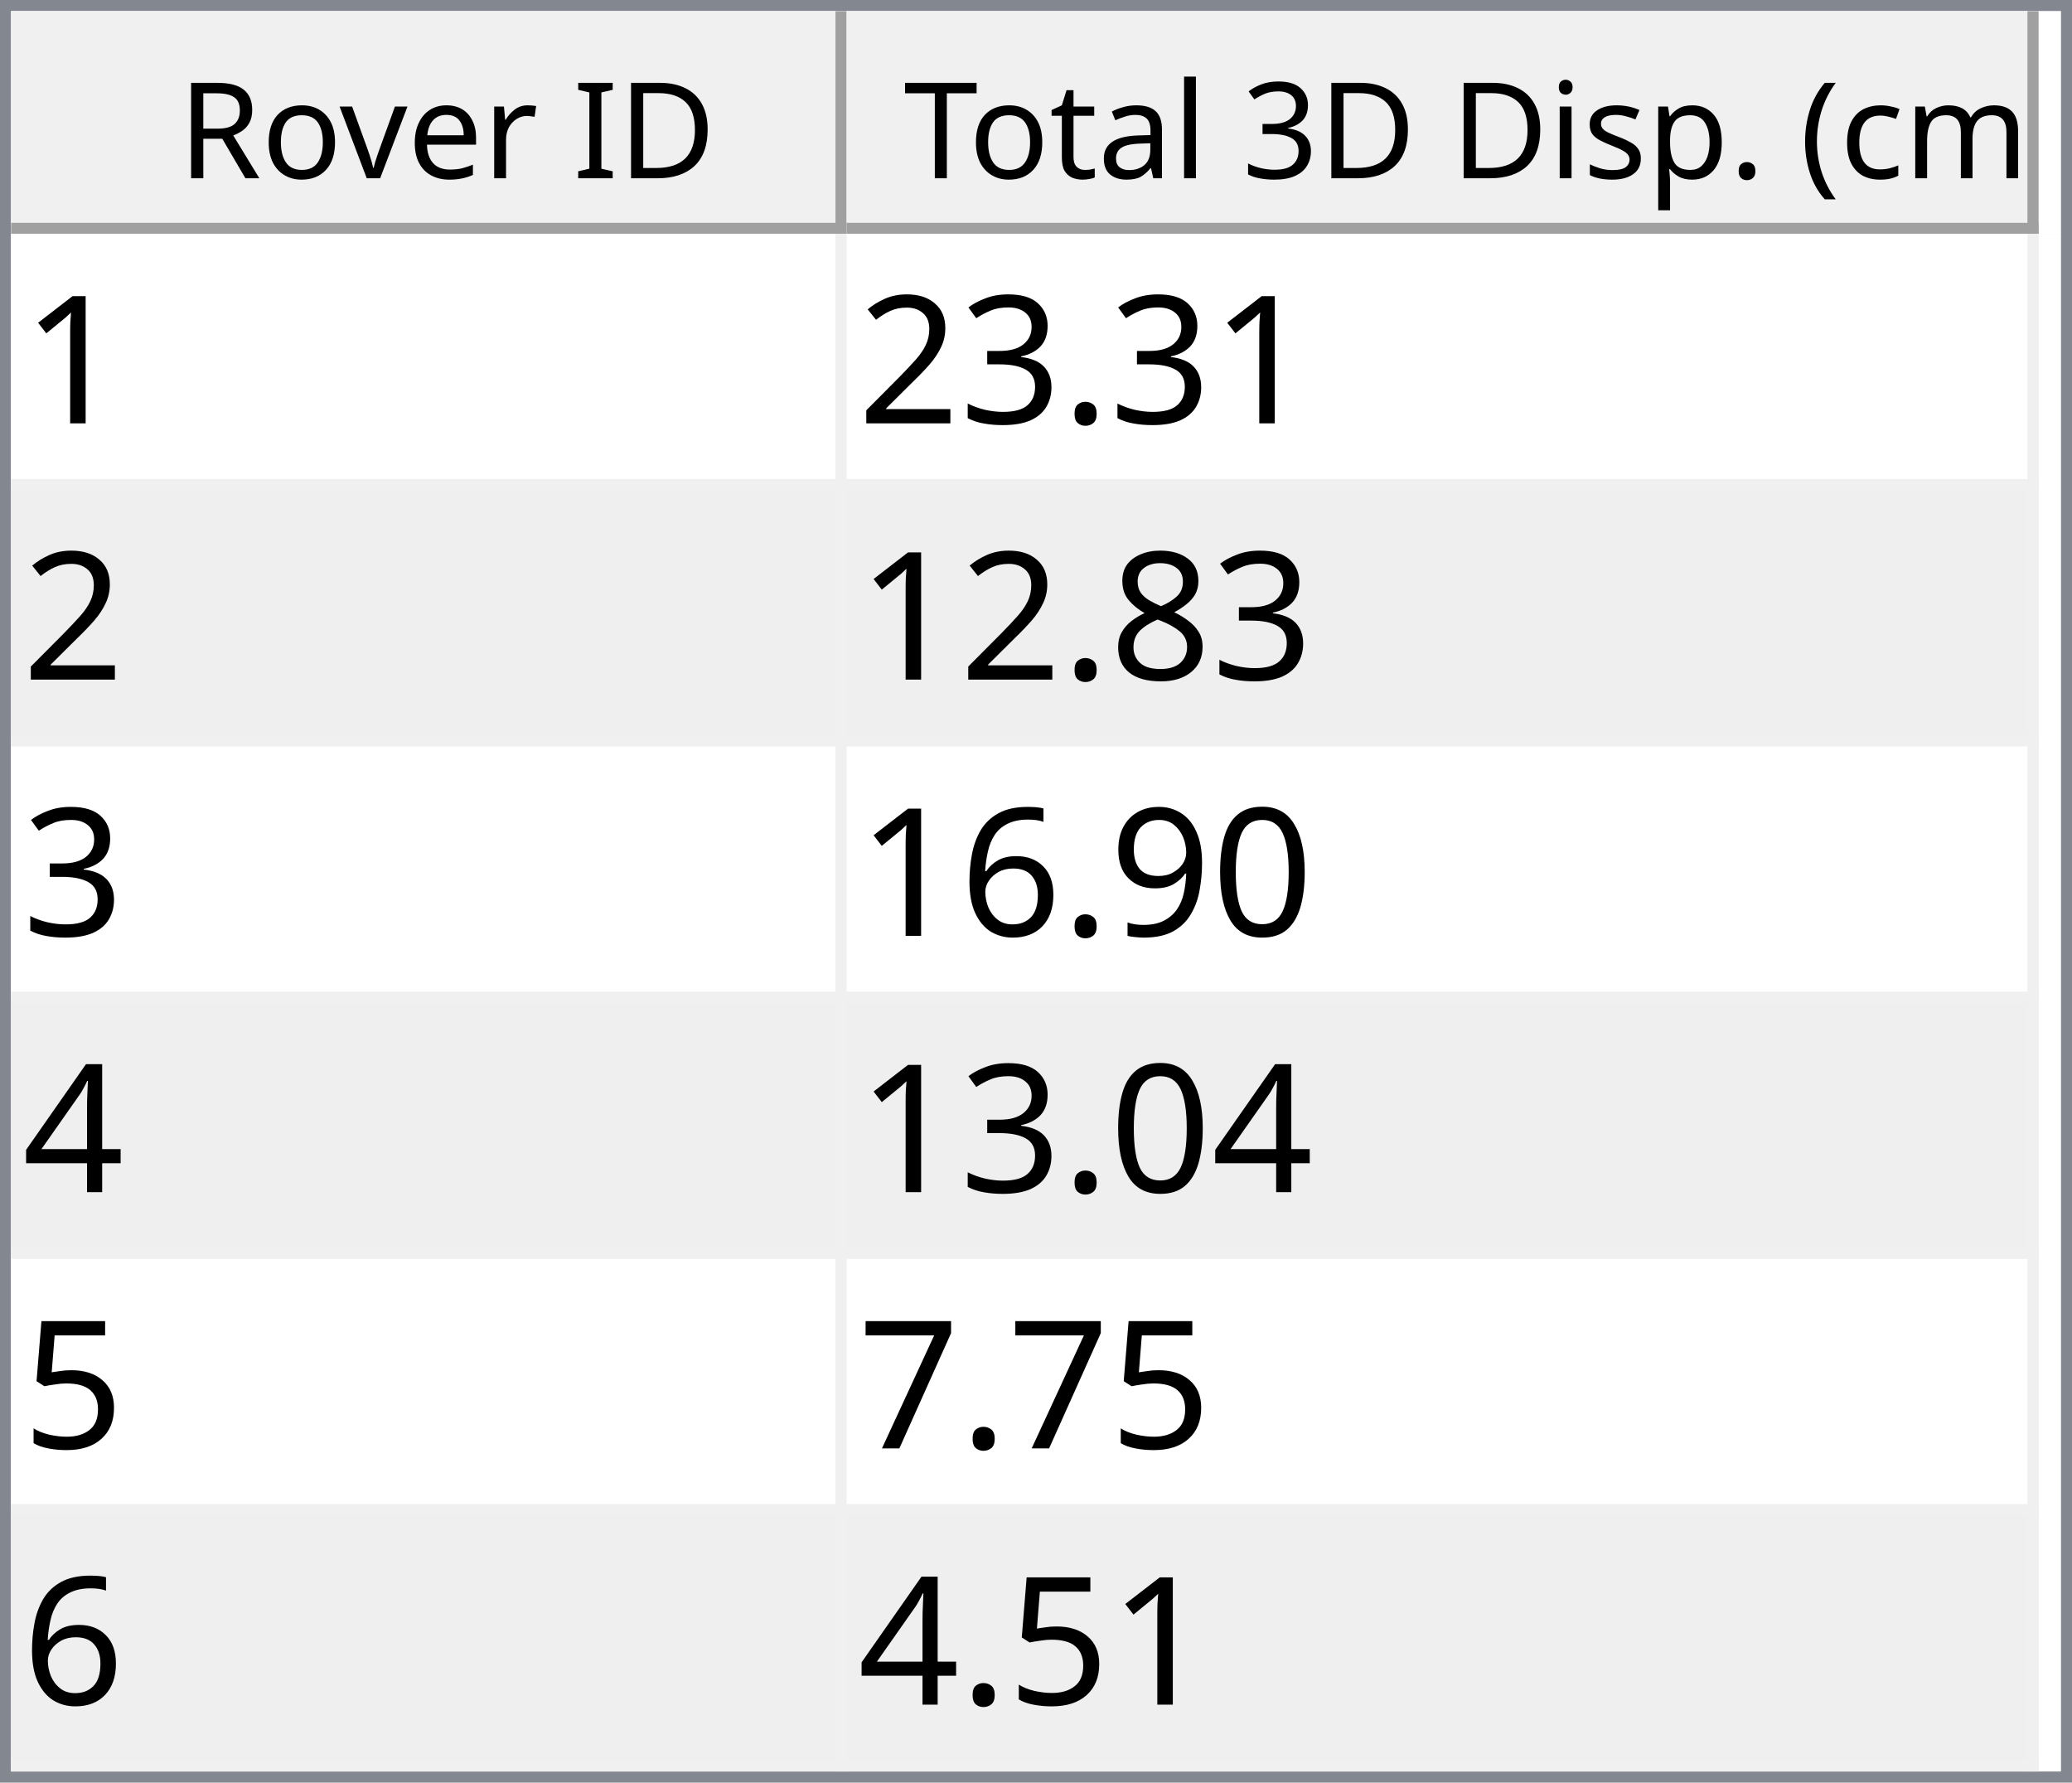
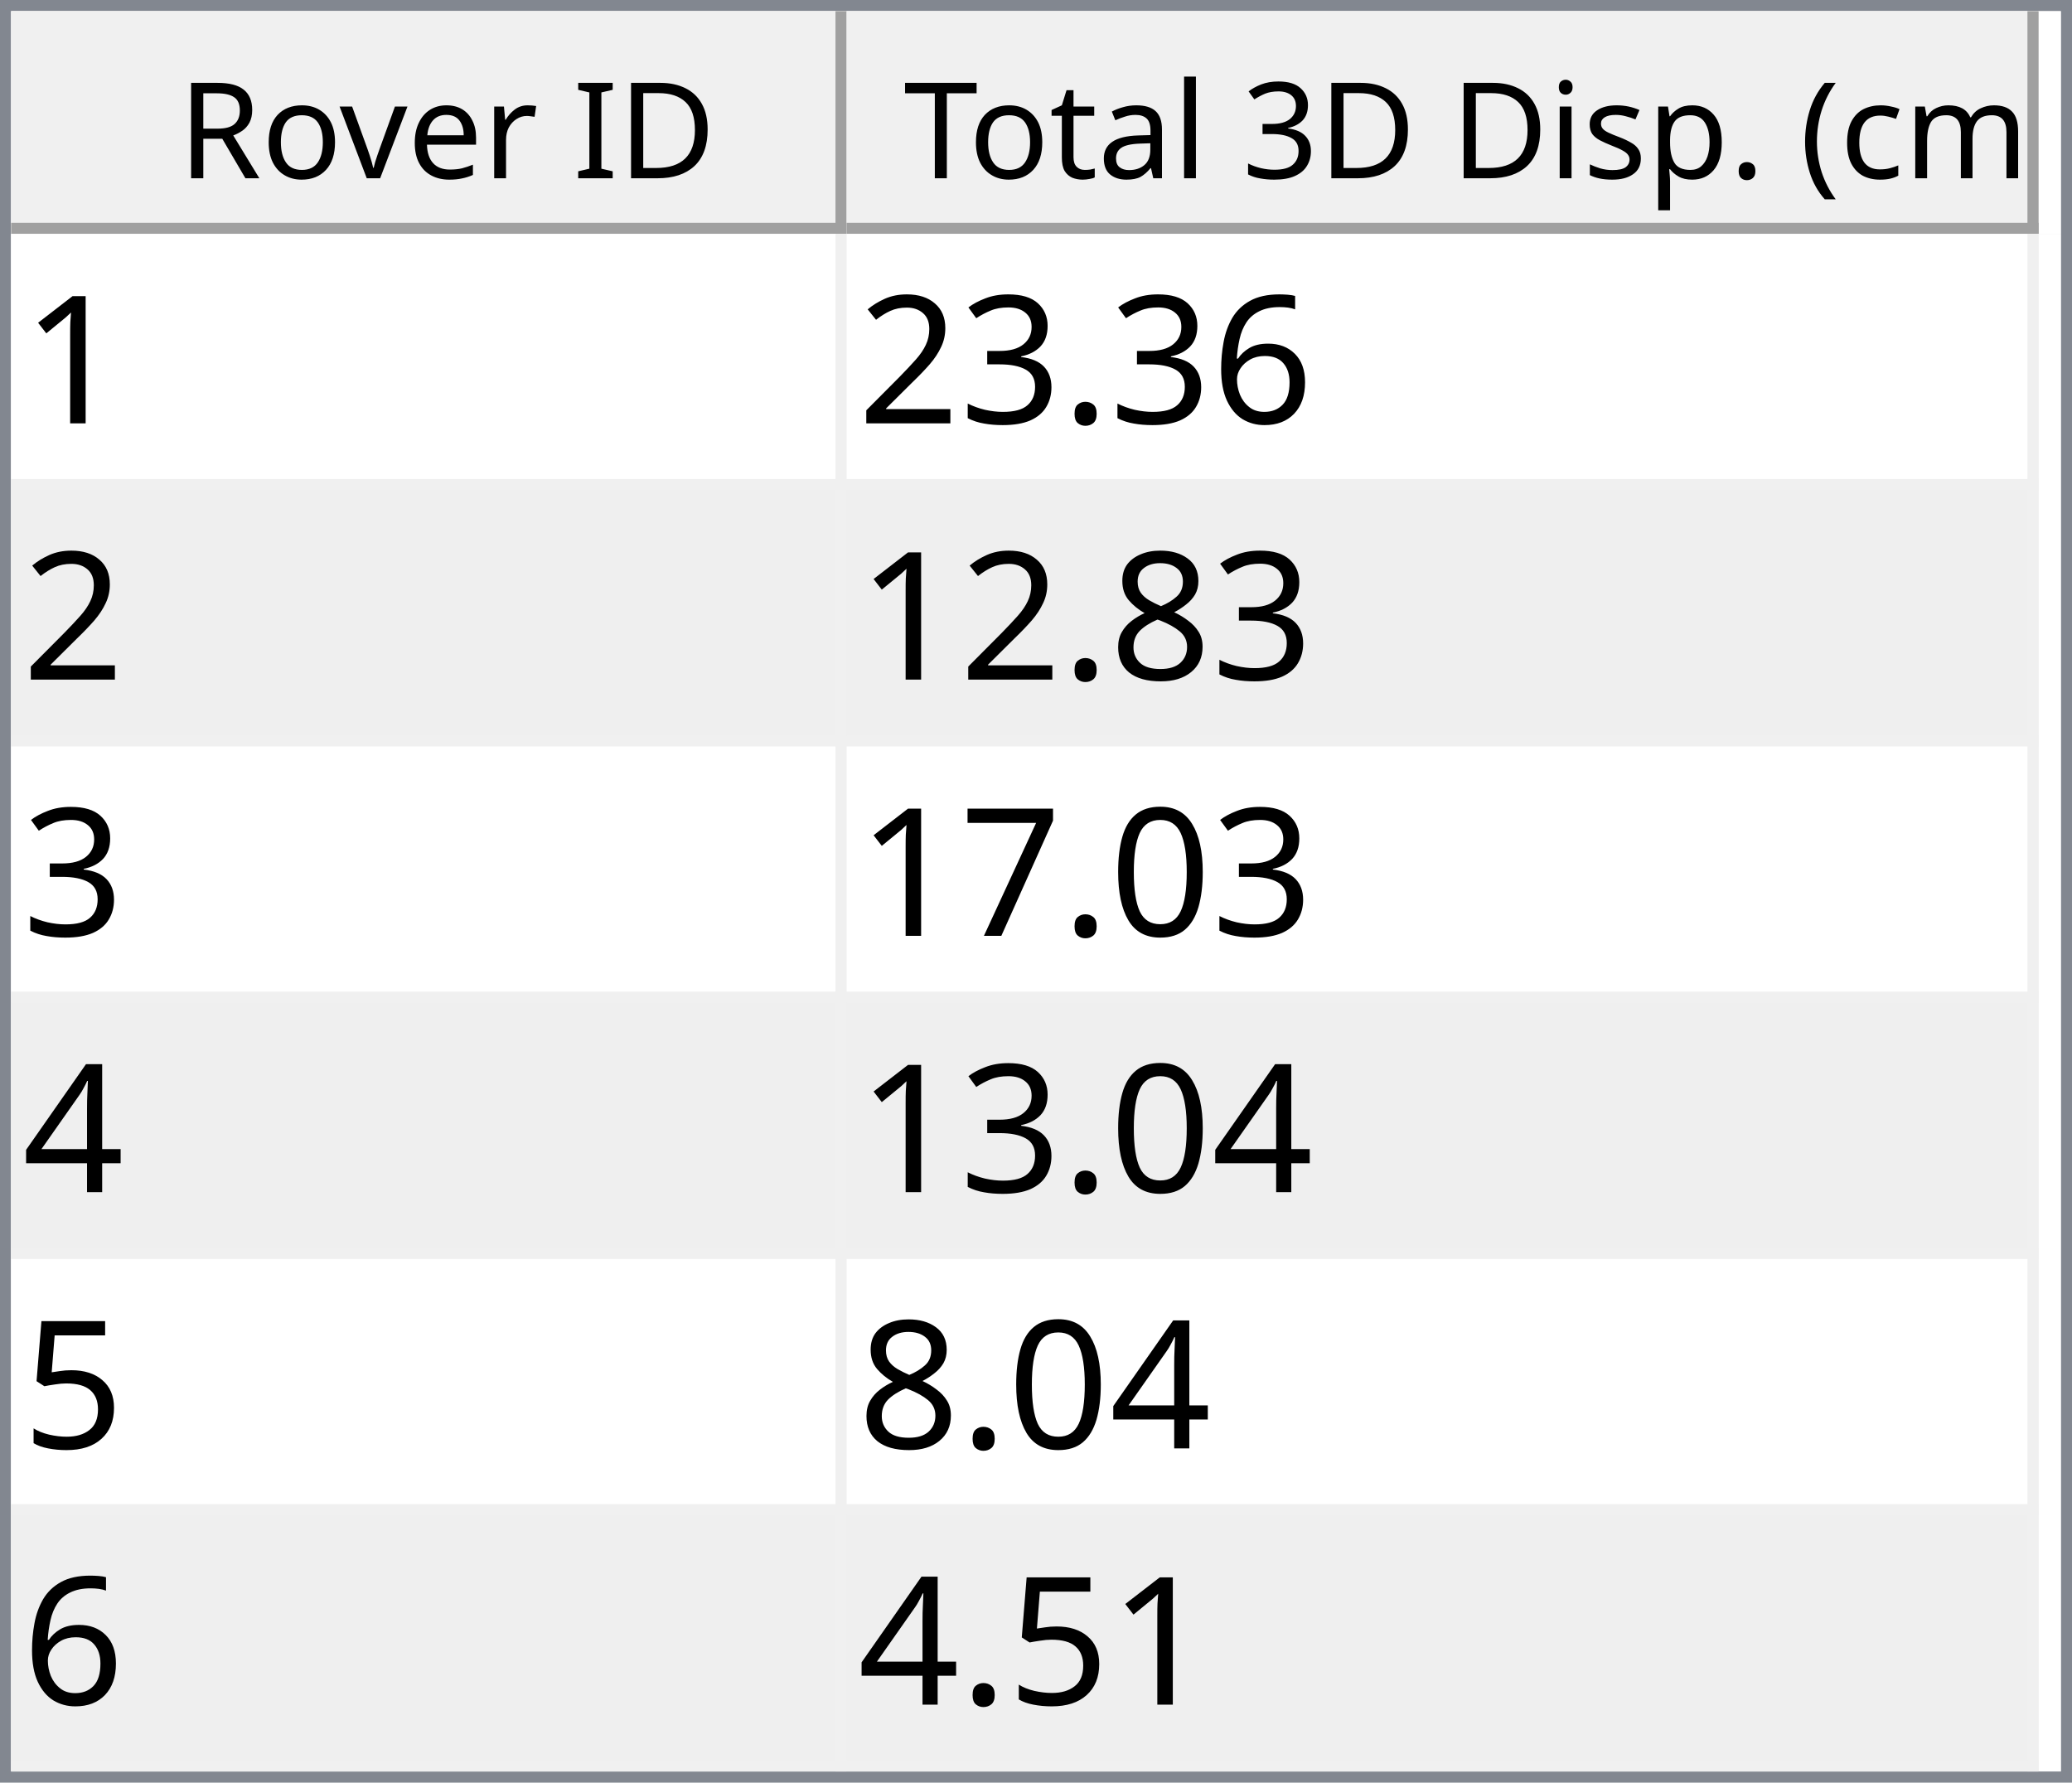
<svg xmlns="http://www.w3.org/2000/svg" style="fill-opacity:1; color-rendering:auto; color-interpolation:auto; text-rendering:auto; stroke:black; stroke-linecap:square; stroke-miterlimit:10; shape-rendering:auto; stroke-opacity:1; fill:black; stroke-dasharray:none; font-weight:normal; stroke-width:1; font-family:'Dialog'; font-style:normal; stroke-linejoin:miter; font-size:12px; stroke-dashoffset:0; image-rendering:auto;" width="186" height="160">
  <defs id="genericDefs" />
  <g>
    <defs id="defs1">
      <clipPath clipPathUnits="userSpaceOnUse" id="clipPath1">
        <path d="M0 0 L186 0 L186 160 L0 160 L0 0 Z" />
      </clipPath>
      <clipPath clipPathUnits="userSpaceOnUse" id="clipPath2">
        <path d="M0 0 L0 160 L186 160 L186 0 Z" />
      </clipPath>
      <clipPath clipPathUnits="userSpaceOnUse" id="clipPath3">
        <path d="M0 0 L0 20 L184 20 L184 0 Z" />
      </clipPath>
      <clipPath clipPathUnits="userSpaceOnUse" id="clipPath4">
        <path d="M0 0 L0 20 L75 20 L75 0 Z" />
      </clipPath>
      <clipPath clipPathUnits="userSpaceOnUse" id="clipPath5">
        <path d="M1 1 L1 19 L74 19 L74 1 Z" />
      </clipPath>
      <clipPath clipPathUnits="userSpaceOnUse" id="clipPath6">
        <path d="M0 0 L0 18 L73 18 L73 0 Z" />
      </clipPath>
      <clipPath clipPathUnits="userSpaceOnUse" id="clipPath7">
        <path d="M-0.5 -0.5 L-0.5 19.5 L74.5 19.5 L74.5 -0.5 Z" />
      </clipPath>
      <clipPath clipPathUnits="userSpaceOnUse" id="clipPath8">
        <path d="M0 0 L0 20 L107 20 L107 0 Z" />
      </clipPath>
      <clipPath clipPathUnits="userSpaceOnUse" id="clipPath9">
        <path d="M1 1 L1 19 L106 19 L106 1 Z" />
      </clipPath>
      <clipPath clipPathUnits="userSpaceOnUse" id="clipPath10">
        <path d="M0 0 L0 18 L105 18 L105 0 Z" />
      </clipPath>
      <clipPath clipPathUnits="userSpaceOnUse" id="clipPath11">
        <path d="M-0.5 -0.5 L-0.5 19.5 L106.5 19.5 L106.5 -0.5 Z" />
      </clipPath>
      <clipPath clipPathUnits="userSpaceOnUse" id="clipPath12">
        <path d="M0 0 L0 138 L184 138 L184 0 Z" />
      </clipPath>
      <clipPath clipPathUnits="userSpaceOnUse" id="clipPath13">
        <path d="M0 0 L0 138 L182 138 L182 0 Z" />
      </clipPath>
      <clipPath clipPathUnits="userSpaceOnUse" id="clipPath14">
        <path d="M-0.5 -0.5 L-0.5 137.5 L181.5 137.5 L181.5 -0.5 Z" />
      </clipPath>
      <clipPath clipPathUnits="userSpaceOnUse" id="clipPath15">
        <path d="M0 0 L0 22 L74 22 L74 0 Z" />
      </clipPath>
      <clipPath clipPathUnits="userSpaceOnUse" id="clipPath16">
        <path d="M0 0 L0 22 L106 22 L106 0 Z" />
      </clipPath>
      <font horiz-adv-x="64.551" id="font1">
        <font-face ascent="107.91" descent="25.098" units-per-em="100" style="font-style:normal; font-family:Segoe UI; font-weight:normal;" />
        <missing-glyph horiz-adv-x="64.551" d="M8.109 0 L8.109 68.266 L56.453 68.266 L56.453 0 L8.109 0 ZM15.328 7.234 L49.219 7.234 L49.219 61.031 L15.328 61.031 L15.328 7.234 Z" />
        <glyph unicode="D" horiz-adv-x="70.117" d="M9.188 0 L9.188 70.016 L28.516 70.016 Q65.531 70.016 65.531 35.891 Q65.531 19.672 55.25 9.836 Q44.969 0 27.734 0 L9.188 0 ZM17.391 62.594 L17.391 7.422 L27.828 7.422 Q41.609 7.422 49.273 14.797 Q56.938 22.172 56.938 35.688 Q56.938 62.594 28.328 62.594 L17.391 62.594 Z" />
        <glyph unicode="I" horiz-adv-x="26.611" d="M17.391 0 L9.188 0 L9.188 70.016 L17.391 70.016 L17.391 0 Z" />
        <glyph unicode=" " horiz-adv-x="27.393" d="" />
        <glyph unicode="r" horiz-adv-x="34.766" d="M34.188 41.891 Q32.078 43.5 28.125 43.5 Q23 43.5 19.555 38.672 Q16.109 33.844 16.109 25.484 L16.109 0 L8.109 0 L8.109 50 L16.109 50 L16.109 39.703 L16.312 39.703 Q18.016 44.969 21.531 47.922 Q25.047 50.875 29.391 50.875 Q32.516 50.875 34.188 50.203 L34.188 41.891 Z" />
        <glyph unicode="e" horiz-adv-x="52.295" d="M48.297 23 L12.984 23 Q13.188 14.656 17.484 10.109 Q21.781 5.562 29.297 5.562 Q37.75 5.562 44.828 11.141 L44.828 3.609 Q38.234 -1.172 27.391 -1.172 Q16.797 -1.172 10.742 5.641 Q4.688 12.453 4.688 24.812 Q4.688 36.469 11.305 43.82 Q17.922 51.172 27.734 51.172 Q37.547 51.172 42.922 44.828 Q48.297 38.484 48.297 27.203 L48.297 23 ZM40.094 29.781 Q40.047 36.719 36.75 40.578 Q33.453 44.438 27.594 44.438 Q21.922 44.438 17.969 40.383 Q14.016 36.328 13.094 29.781 L40.094 29.781 Z" />
        <glyph unicode="v" horiz-adv-x="47.9" d="M47.406 50 L27.484 0 L19.625 0 L0.688 50 L9.469 50 L22.172 13.672 Q23.578 9.672 23.922 6.688 L24.125 6.688 Q24.609 10.453 25.688 13.484 L38.969 50 L47.406 50 Z" />
        <glyph unicode="o" horiz-adv-x="58.594" d="M29 -1.172 Q17.922 -1.172 11.305 5.836 Q4.688 12.844 4.688 24.422 Q4.688 37.016 11.57 44.094 Q18.453 51.172 30.172 51.172 Q41.359 51.172 47.633 44.289 Q53.906 37.406 53.906 25.203 Q53.906 13.234 47.141 6.031 Q40.375 -1.172 29 -1.172 ZM29.594 44.438 Q21.875 44.438 17.383 39.188 Q12.891 33.938 12.891 24.703 Q12.891 15.828 17.43 10.695 Q21.969 5.562 29.594 5.562 Q37.359 5.562 41.531 10.594 Q45.703 15.625 45.703 24.906 Q45.703 34.281 41.531 39.359 Q37.359 44.438 29.594 44.438 Z" />
        <glyph unicode="R" horiz-adv-x="59.814" d="M59.375 0 L49.609 0 L37.891 19.625 Q36.281 22.359 34.766 24.289 Q33.25 26.219 31.664 27.438 Q30.078 28.656 28.25 29.219 Q26.422 29.781 24.125 29.781 L17.391 29.781 L17.391 0 L9.188 0 L9.188 70.016 L30.078 70.016 Q34.672 70.016 38.555 68.867 Q42.438 67.719 45.289 65.375 Q48.141 63.031 49.758 59.547 Q51.375 56.062 51.375 51.375 Q51.375 47.703 50.273 44.656 Q49.172 41.609 47.148 39.211 Q45.125 36.812 42.266 35.133 Q39.406 33.453 35.844 32.516 L35.844 32.328 Q37.594 31.547 38.891 30.547 Q40.188 29.547 41.359 28.18 Q42.531 26.812 43.68 25.078 Q44.828 23.344 46.234 21.047 L59.375 0 ZM17.391 62.594 L17.391 37.203 L28.516 37.203 Q31.594 37.203 34.203 38.133 Q36.812 39.062 38.719 40.797 Q40.625 42.531 41.703 45.047 Q42.781 47.562 42.781 50.688 Q42.781 56.297 39.141 59.445 Q35.5 62.594 28.609 62.594 L17.391 62.594 Z" />
        <glyph unicode=")" horiz-adv-x="30.176" d="M8.297 -15.922 L1.172 -15.922 Q16.406 2.344 16.406 26.812 Q16.406 51.469 1.078 70.016 L8.297 70.016 Q23.531 52.156 23.531 26.703 Q23.531 1.375 8.297 -15.922 Z" />
        <glyph unicode="m" horiz-adv-x="86.133" d="M79.109 0 L71.094 0 L71.094 28.719 Q71.094 37.016 68.531 40.727 Q65.969 44.438 59.906 44.438 Q54.781 44.438 51.195 39.75 Q47.609 35.062 47.609 28.516 L47.609 0 L39.594 0 L39.594 29.688 Q39.594 44.438 28.219 44.438 Q22.953 44.438 19.531 40.016 Q16.109 35.594 16.109 28.516 L16.109 0 L8.109 0 L8.109 50 L16.109 50 L16.109 42.094 L16.312 42.094 Q21.625 51.172 31.844 51.172 Q36.969 51.172 40.773 48.312 Q44.578 45.453 46 40.828 Q51.562 51.172 62.594 51.172 Q79.109 51.172 79.109 30.812 L79.109 0 Z" />
        <glyph unicode="c" horiz-adv-x="46.191" d="M42.188 2.297 Q36.422 -1.172 28.516 -1.172 Q17.828 -1.172 11.258 5.789 Q4.688 12.75 4.688 23.828 Q4.688 36.188 11.766 43.68 Q18.844 51.172 30.672 51.172 Q37.25 51.172 42.281 48.734 L42.281 40.531 Q36.719 44.438 30.375 44.438 Q22.703 44.438 17.797 38.945 Q12.891 33.453 12.891 24.516 Q12.891 15.719 17.508 10.641 Q22.125 5.562 29.891 5.562 Q36.422 5.562 42.188 9.906 L42.188 2.297 Z" />
        <glyph unicode="(" horiz-adv-x="30.176" d="M29.109 -15.922 L21.969 -15.922 Q6.844 1.375 6.844 26.703 Q6.844 52.156 21.969 70.016 L29.203 70.016 Q13.875 51.469 13.875 26.812 Q13.875 2.344 29.109 -15.922 Z" />
        <glyph unicode="." horiz-adv-x="21.68" d="M10.891 -1.078 Q8.641 -1.078 7.055 0.539 Q5.469 2.156 5.469 4.391 Q5.469 6.641 7.055 8.273 Q8.641 9.906 10.891 9.906 Q13.188 9.906 14.797 8.273 Q16.406 6.641 16.406 4.391 Q16.406 2.156 14.797 0.539 Q13.188 -1.078 10.891 -1.078 Z" />
        <glyph unicode="p" horiz-adv-x="58.789" d="M16.312 7.234 L16.109 7.234 L16.109 -23 L8.109 -23 L8.109 50 L16.109 50 L16.109 41.219 L16.312 41.219 Q22.219 51.172 33.594 51.172 Q43.266 51.172 48.688 44.461 Q54.109 37.75 54.109 26.469 Q54.109 13.922 48 6.375 Q41.891 -1.172 31.297 -1.172 Q21.578 -1.172 16.312 7.234 ZM16.109 27.391 L16.109 20.406 Q16.109 14.203 20.141 9.883 Q24.172 5.562 30.375 5.562 Q37.641 5.562 41.773 11.133 Q45.906 16.703 45.906 26.609 Q45.906 34.969 42.047 39.703 Q38.188 44.438 31.594 44.438 Q24.609 44.438 20.359 39.578 Q16.109 34.719 16.109 27.391 Z" />
        <glyph unicode="s" horiz-adv-x="42.432" d="M5.078 1.812 L5.078 10.406 Q11.625 5.562 19.484 5.562 Q30.031 5.562 30.031 12.594 Q30.031 14.594 29.125 15.992 Q28.219 17.391 26.68 18.461 Q25.141 19.531 23.07 20.383 Q21 21.234 18.609 22.172 Q15.281 23.484 12.766 24.828 Q10.25 26.172 8.57 27.859 Q6.891 29.547 6.031 31.695 Q5.172 33.844 5.172 36.719 Q5.172 40.234 6.789 42.945 Q8.406 45.656 11.086 47.484 Q13.766 49.312 17.211 50.242 Q20.656 51.172 24.312 51.172 Q30.812 51.172 35.938 48.922 L35.938 40.828 Q30.422 44.438 23.25 44.438 Q21 44.438 19.195 43.922 Q17.391 43.406 16.094 42.477 Q14.797 41.547 14.086 40.258 Q13.375 38.969 13.375 37.406 Q13.375 35.453 14.086 34.133 Q14.797 32.812 16.164 31.789 Q17.531 30.766 19.484 29.938 Q21.438 29.109 23.922 28.125 Q27.25 26.859 29.883 25.516 Q32.516 24.172 34.375 22.484 Q36.234 20.797 37.234 18.602 Q38.234 16.406 38.234 13.375 Q38.234 9.672 36.602 6.938 Q34.969 4.203 32.234 2.398 Q29.5 0.594 25.93 -0.289 Q22.359 -1.172 18.453 -1.172 Q10.75 -1.172 5.078 1.812 Z" />
        <glyph unicode="i" horiz-adv-x="24.219" d="M12.203 62.703 Q10.062 62.703 8.547 64.164 Q7.031 65.625 7.031 67.875 Q7.031 70.125 8.547 71.609 Q10.062 73.094 12.203 73.094 Q14.406 73.094 15.945 71.609 Q17.484 70.125 17.484 67.875 Q17.484 65.719 15.945 64.211 Q14.406 62.703 12.203 62.703 ZM16.109 0 L8.109 0 L8.109 50 L16.109 50 L16.109 0 Z" />
        <glyph unicode="3" horiz-adv-x="53.906" d="M46.531 19.828 Q46.531 15.094 44.75 11.211 Q42.969 7.328 39.719 4.57 Q36.469 1.812 31.93 0.297 Q27.391 -1.219 21.922 -1.219 Q11.922 -1.219 6 2.594 L6 11.188 Q13.094 5.609 22.219 5.609 Q25.875 5.609 28.828 6.539 Q31.781 7.469 33.906 9.227 Q36.031 10.984 37.18 13.477 Q38.328 15.969 38.328 19.094 Q38.328 32.812 18.797 32.812 L12.984 32.812 L12.984 39.594 L18.5 39.594 Q35.797 39.594 35.797 52.484 Q35.797 64.406 22.609 64.406 Q15.188 64.406 8.688 59.422 L8.688 67.188 Q15.375 71.188 24.609 71.188 Q29 71.188 32.57 69.969 Q36.141 68.75 38.68 66.555 Q41.219 64.359 42.609 61.281 Q44 58.203 44 54.5 Q44 40.672 30.031 36.719 L30.031 36.531 Q33.594 36.141 36.625 34.797 Q39.656 33.453 41.852 31.305 Q44.047 29.156 45.289 26.25 Q46.531 23.344 46.531 19.828 Z" />
        <glyph unicode="l" horiz-adv-x="24.219" d="M16.109 0 L8.109 0 L8.109 74.031 L16.109 74.031 L16.109 0 Z" />
        <glyph unicode="a" horiz-adv-x="50.879" d="M43.891 0 L35.891 0 L35.891 7.812 L35.688 7.812 Q30.469 -1.172 20.312 -1.172 Q12.844 -1.172 8.617 2.781 Q4.391 6.734 4.391 13.281 Q4.391 27.297 20.906 29.594 L35.891 31.688 Q35.891 44.438 25.594 44.438 Q16.547 44.438 9.281 38.281 L9.281 46.484 Q16.656 51.172 26.266 51.172 Q43.891 51.172 43.891 32.516 L43.891 0 ZM35.891 25.297 L23.828 23.641 Q18.266 22.859 15.43 20.875 Q12.594 18.891 12.594 13.875 Q12.594 10.203 15.211 7.883 Q17.828 5.562 22.172 5.562 Q28.125 5.562 32.008 9.742 Q35.891 13.922 35.891 20.312 L35.891 25.297 Z" />
        <glyph unicode="t" horiz-adv-x="33.887" d="M31.297 0.484 Q28.469 -1.078 23.828 -1.078 Q10.688 -1.078 10.688 13.578 L10.688 43.172 L2.094 43.172 L2.094 50 L10.688 50 L10.688 62.203 L18.703 64.797 L18.703 50 L31.297 50 L31.297 43.172 L18.703 43.172 L18.703 14.984 Q18.703 9.969 20.414 7.82 Q22.125 5.672 26.078 5.672 Q29.109 5.672 31.297 7.328 L31.297 0.484 Z" />
        <glyph unicode="T" horiz-adv-x="52.393" d="M50.594 62.594 L30.375 62.594 L30.375 0 L22.172 0 L22.172 62.594 L2 62.594 L2 70.016 L50.594 70.016 L50.594 62.594 Z" />
      </font>
      <font horiz-adv-x="75.0" id="font2">
        <font-face ascent="100.537" descent="21.973" units-per-em="100" style="font-style:normal; font-family:sans-serif; font-weight:normal;" />
        <missing-glyph horiz-adv-x="75.0" d="M12.5 0 L12.5 62.5 L62.5 62.5 L62.5 0 L12.5 0 ZM14.062 1.562 L60.938 1.562 L60.938 60.938 L14.062 60.938 L14.062 1.562 Z" />
        <glyph unicode="1" horiz-adv-x="55.615" d="M37.25 0 L28.469 0 L28.469 56 Q25.297 52.984 20.141 49.953 Q14.984 46.922 10.891 45.406 L10.891 53.906 Q18.266 57.375 23.781 62.305 Q29.297 67.234 31.594 71.875 L37.25 71.875 L37.25 0 Z" />
+         <glyph unicode="6" horiz-adv-x="55.615" d="M49.75 54.047 L41.016 53.375 Q39.844 58.547 37.703 60.891 Q34.125 64.656 28.906 64.656 Q24.703 64.656 21.531 62.312 Q17.391 59.281 14.992 53.469 Q12.594 47.656 12.5 36.922 Q15.672 41.75 20.266 44.094 Q24.859 46.438 29.891 46.438 Q38.672 46.438 44.852 39.969 Q51.031 33.5 51.031 23.25 Q51.031 16.5 48.125 10.719 Q45.219 4.938 40.141 1.859 Q35.062 -1.219 28.609 -1.219 Q17.625 -1.219 10.695 6.859 Q3.766 14.938 3.766 33.5 Q3.766 54.25 11.422 63.672 Q18.109 71.875 29.438 71.875 Q37.891 71.875 43.289 67.141 Q48.688 62.406 49.75 54.047 ZM13.875 23.188 Q13.875 18.656 15.797 14.508 Q17.719 10.359 21.188 8.18 Q24.656 6 28.469 6 Q34.031 6 38.039 10.492 Q42.047 14.984 42.047 22.703 Q42.047 30.125 38.086 34.398 Q34.125 38.672 28.125 38.672 Q22.172 38.672 18.023 34.398 Q13.875 30.125 13.875 23.188 Z" />
        <glyph unicode="." horiz-adv-x="27.783" d="M9.078 0 L9.078 10.016 L19.094 10.016 L19.094 0 L9.078 0 Z" />
        <glyph unicode="3" horiz-adv-x="55.615" d="M4.203 18.891 L12.984 20.062 Q14.5 12.594 18.141 9.297 Q21.781 6 27 6 Q33.203 6 37.477 10.297 Q41.75 14.594 41.75 20.953 Q41.75 27 37.797 30.93 Q33.844 34.859 27.734 34.859 Q25.25 34.859 21.531 33.891 L22.516 41.609 Q23.391 41.5 23.922 41.5 Q29.547 41.5 34.039 44.43 Q38.531 47.359 38.531 53.469 Q38.531 58.297 35.258 61.477 Q31.984 64.656 26.812 64.656 Q21.688 64.656 18.266 61.43 Q14.844 58.203 13.875 51.766 L5.078 53.328 Q6.688 62.156 12.398 67.016 Q18.109 71.875 26.609 71.875 Q32.469 71.875 37.398 69.359 Q42.328 66.844 44.945 62.5 Q47.562 58.156 47.562 53.266 Q47.562 48.641 45.07 44.828 Q42.578 41.016 37.703 38.766 Q44.047 37.312 47.562 32.695 Q51.078 28.078 51.078 21.141 Q51.078 11.766 44.242 5.25 Q37.406 -1.266 26.953 -1.266 Q17.531 -1.266 11.305 4.352 Q5.078 9.969 4.203 18.891 Z" />
        <glyph unicode="2" horiz-adv-x="55.615" d="M50.344 8.453 L50.344 0 L3.031 0 Q2.938 3.172 4.047 6.109 Q5.859 10.938 9.836 15.625 Q13.812 20.312 21.344 26.469 Q33.016 36.031 37.117 41.625 Q41.219 47.219 41.219 52.203 Q41.219 57.422 37.477 61.008 Q33.734 64.594 27.734 64.594 Q21.391 64.594 17.578 60.789 Q13.766 56.984 13.719 50.25 L4.688 51.172 Q5.609 61.281 11.664 66.578 Q17.719 71.875 27.938 71.875 Q38.234 71.875 44.242 66.164 Q50.25 60.453 50.25 52 Q50.25 47.703 48.492 43.555 Q46.734 39.406 42.656 34.812 Q38.578 30.219 29.109 22.219 Q21.188 15.578 18.945 13.211 Q16.703 10.844 15.234 8.453 L50.344 8.453 Z" />
        <glyph unicode="8" horiz-adv-x="55.615" d="M17.672 38.812 Q12.203 40.828 9.57 44.539 Q6.938 48.25 6.938 53.422 Q6.938 61.234 12.555 66.555 Q18.172 71.875 27.484 71.875 Q36.859 71.875 42.578 66.43 Q48.297 60.984 48.297 53.172 Q48.297 48.188 45.68 44.508 Q43.062 40.828 37.75 38.812 Q44.344 36.672 47.781 31.883 Q51.219 27.094 51.219 20.453 Q51.219 11.281 44.727 5.031 Q38.234 -1.219 27.641 -1.219 Q17.047 -1.219 10.547 5.055 Q4.047 11.328 4.047 20.703 Q4.047 27.688 7.594 32.398 Q11.141 37.109 17.672 38.812 ZM15.922 53.719 Q15.922 48.641 19.195 45.414 Q22.469 42.188 27.688 42.188 Q32.766 42.188 36.016 45.383 Q39.266 48.578 39.266 53.219 Q39.266 58.062 35.914 61.359 Q32.562 64.656 27.594 64.656 Q22.562 64.656 19.242 61.43 Q15.922 58.203 15.922 53.719 ZM13.094 20.656 Q13.094 16.891 14.875 13.375 Q16.656 9.859 20.172 7.93 Q23.688 6 27.734 6 Q34.031 6 38.133 10.055 Q42.234 14.109 42.234 20.359 Q42.234 26.703 38.016 30.859 Q33.797 35.016 27.438 35.016 Q21.234 35.016 17.164 30.914 Q13.094 26.812 13.094 20.656 Z" />
        <glyph unicode="0" horiz-adv-x="55.615" d="M4.156 35.297 Q4.156 48 6.766 55.742 Q9.375 63.484 14.523 67.68 Q19.672 71.875 27.484 71.875 Q33.25 71.875 37.594 69.555 Q41.938 67.234 44.773 62.867 Q47.609 58.5 49.219 52.227 Q50.828 45.953 50.828 35.297 Q50.828 22.703 48.242 14.969 Q45.656 7.234 40.508 3.008 Q35.359 -1.219 27.484 -1.219 Q17.141 -1.219 11.234 6.203 Q4.156 15.141 4.156 35.297 ZM13.188 35.297 Q13.188 17.672 17.312 11.836 Q21.438 6 27.484 6 Q33.547 6 37.672 11.859 Q41.797 17.719 41.797 35.297 Q41.797 52.984 37.672 58.789 Q33.547 64.594 27.391 64.594 Q21.344 64.594 17.719 59.469 Q13.188 52.938 13.188 35.297 Z" />
-         <glyph unicode="9" horiz-adv-x="55.615" d="M5.469 16.547 L13.922 17.328 Q14.984 11.375 18.016 8.688 Q21.047 6 25.781 6 Q29.828 6 32.883 7.859 Q35.938 9.719 37.891 12.82 Q39.844 15.922 41.164 21.195 Q42.484 26.469 42.484 31.938 Q42.484 32.516 42.438 33.688 Q39.797 29.5 35.234 26.883 Q30.672 24.266 25.344 24.266 Q16.453 24.266 10.305 30.711 Q4.156 37.156 4.156 47.703 Q4.156 58.594 10.578 65.234 Q17 71.875 26.656 71.875 Q33.641 71.875 39.43 68.117 Q45.219 64.359 48.219 57.398 Q51.219 50.438 51.219 37.25 Q51.219 23.531 48.242 15.406 Q45.266 7.281 39.383 3.031 Q33.5 -1.219 25.594 -1.219 Q17.188 -1.219 11.867 3.445 Q6.547 8.109 5.469 16.547 ZM41.453 48.141 Q41.453 55.719 37.43 60.156 Q33.406 64.594 27.734 64.594 Q21.875 64.594 17.531 59.812 Q13.188 55.031 13.188 47.406 Q13.188 40.578 17.312 36.305 Q21.438 32.031 27.484 32.031 Q33.594 32.031 37.523 36.305 Q41.453 40.578 41.453 48.141 Z" />
-         <glyph unicode="6" horiz-adv-x="55.615" d="M49.75 54.047 L41.016 53.375 Q39.844 58.547 37.703 60.891 Q34.125 64.656 28.906 64.656 Q24.703 64.656 21.531 62.312 Q17.391 59.281 14.992 53.469 Q12.594 47.656 12.5 36.922 Q15.672 41.75 20.266 44.094 Q24.859 46.438 29.891 46.438 Q38.672 46.438 44.852 39.969 Q51.031 33.5 51.031 23.25 Q51.031 16.5 48.125 10.719 Q45.219 4.938 40.141 1.859 Q35.062 -1.219 28.609 -1.219 Q17.625 -1.219 10.695 6.859 Q3.766 14.938 3.766 33.5 Q3.766 54.25 11.422 63.672 Q18.109 71.875 29.438 71.875 Q37.891 71.875 43.289 67.141 Q48.688 62.406 49.75 54.047 ZM13.875 23.188 Q13.875 18.656 15.797 14.508 Q17.719 10.359 21.188 8.18 Q24.656 6 28.469 6 Q34.031 6 38.039 10.492 Q42.047 14.984 42.047 22.703 Q42.047 30.125 38.086 34.398 Q34.125 38.672 28.125 38.672 Q22.172 38.672 18.023 34.398 Q13.875 30.125 13.875 23.188 Z" />
+         <glyph unicode="7" horiz-adv-x="55.615" d="M4.734 62.203 L4.734 70.656 L51.078 70.656 L51.078 63.812 Q44.234 56.547 37.523 44.484 Q30.812 32.422 27.156 19.672 Q24.516 10.688 23.781 0 L14.75 0 Q14.891 8.453 18.062 20.414 Q21.234 32.375 27.172 43.484 Q33.109 54.594 39.797 62.203 L4.734 62.203 Z" />
        <glyph unicode="4" horiz-adv-x="55.615" d="M32.328 0 L32.328 17.141 L1.266 17.141 L1.266 25.203 L33.938 71.578 L41.109 71.578 L41.109 25.203 L50.781 25.203 L50.781 17.141 L41.109 17.141 L41.109 0 L32.328 0 ZM32.328 25.203 L32.328 57.469 L9.906 25.203 L32.328 25.203 Z" />
        <glyph unicode="5" horiz-adv-x="55.615" d="M4.156 18.75 L13.375 19.531 Q14.406 12.797 18.141 9.398 Q21.875 6 27.156 6 Q33.5 6 37.891 10.789 Q42.281 15.578 42.281 23.484 Q42.281 31 38.062 35.352 Q33.844 39.703 27 39.703 Q22.75 39.703 19.336 37.773 Q15.922 35.844 13.969 32.766 L5.719 33.844 L12.641 70.609 L48.25 70.609 L48.25 62.203 L19.672 62.203 L15.828 42.969 Q22.266 47.469 29.344 47.469 Q38.719 47.469 45.164 40.969 Q51.609 34.469 51.609 24.266 Q51.609 14.547 45.953 7.469 Q39.062 -1.219 27.156 -1.219 Q17.391 -1.219 11.211 4.25 Q5.031 9.719 4.156 18.75 Z" />
-         <glyph unicode="7" horiz-adv-x="55.615" d="M4.734 62.203 L4.734 70.656 L51.078 70.656 L51.078 63.812 Q44.234 56.547 37.523 44.484 Q30.812 32.422 27.156 19.672 Q24.516 10.688 23.781 0 L14.75 0 Q14.891 8.453 18.062 20.414 Q21.234 32.375 27.172 43.484 Q33.109 54.594 39.797 62.203 L4.734 62.203 Z" />
      </font>
    </defs>
    <g style="fill:white; stroke:white;">
      <rect x="0" y="0" width="186" style="clip-path:url(#clipPath1); stroke:none;" height="160" />
    </g>
    <g style="fill:white; text-rendering:optimizeSpeed; color-rendering:optimizeSpeed; image-rendering:optimizeSpeed; shape-rendering:crispEdges; stroke:white; color-interpolation:sRGB;">
      <rect x="0" width="186" height="160" y="0" style="stroke:none;" />
      <path style="stroke:none;" d="M0 160 L186 160 L186 0 L0 0 Z" />
    </g>
    <g style="fill:rgb(240,240,240); font-family:'Segoe UI'; stroke:rgb(240,240,240);">
      <rect x="0" y="0" width="186" style="clip-path:url(#clipPath2); stroke:none;" height="160" />
    </g>
    <g style="fill:rgb(130,135,144); font-family:'Segoe UI'; stroke:rgb(130,135,144);">
      <path d="M0 0 L186 0 L186 160 L0 160 L0 0 ZM1 1 L185 1 L185 159 L1 159 L1 1 Z" style="fill-rule:evenodd; clip-path:url(#clipPath2); stroke:none;" />
    </g>
    <g style="fill:white; font-family:'Segoe UI'; stroke:white;" transform="translate(1,1)">
      <rect x="0" y="0" width="184" style="clip-path:url(#clipPath3); stroke:none;" height="20" />
    </g>
    <g style="fill:rgb(240,240,240); font-family:'Segoe UI'; stroke:rgb(240,240,240);" transform="translate(1,1)">
      <rect x="0" y="0" width="75" style="clip-path:url(#clipPath4); stroke:none;" height="20" />
    </g>
    <g style="font-family:'Segoe UI';" transform="translate(2,2)">
      <text x="14" xml:space="preserve" y="14" style="clip-path:url(#clipPath6); stroke:none;">Rover ID</text>
    </g>
    <g style="fill:rgb(160,160,160); font-family:'Segoe UI'; stroke:rgb(160,160,160); stroke-linejoin:bevel;" transform="translate(1.5,1.5)">
      <line x1="74" x2="74" y1="0" style="fill:none; clip-path:url(#clipPath7);" y2="19" />
    </g>
    <g style="fill:rgb(160,160,160); font-family:'Segoe UI'; stroke:rgb(160,160,160); stroke-linejoin:bevel;" transform="matrix(1,0,0,1,1,1) translate(0.5,0.5)">
      <line x1="0" x2="74" y1="19" style="fill:none; clip-path:url(#clipPath7);" y2="19" />
    </g>
    <g style="fill:rgb(240,240,240); font-family:'Segoe UI'; stroke:rgb(240,240,240);" transform="translate(76,1)">
      <rect x="0" y="0" width="107" style="clip-path:url(#clipPath8); stroke:none;" height="20" />
    </g>
    <g style="font-family:'Segoe UI';" transform="translate(77,2)">
      <text x="1" xml:space="preserve" y="14" style="clip-path:url(#clipPath10); stroke:none;"> Total 3D Disp. (cm)</text>
    </g>
    <g style="fill:rgb(160,160,160); font-family:'Segoe UI'; stroke:rgb(160,160,160); stroke-linejoin:bevel;" transform="translate(76.5,1.5)">
      <line x1="106" x2="106" y1="0" style="fill:none; clip-path:url(#clipPath11);" y2="19" />
    </g>
    <g style="fill:rgb(160,160,160); font-family:'Segoe UI'; stroke:rgb(160,160,160); stroke-linejoin:bevel;" transform="matrix(1,0,0,1,76,1) translate(0.5,0.5)">
      <line x1="0" x2="106" y1="19" style="fill:none; clip-path:url(#clipPath11);" y2="19" />
    </g>
    <g style="fill:white; font-family:'Segoe UI'; stroke:white;" transform="translate(1,21)">
      <rect x="0" y="0" width="184" style="clip-path:url(#clipPath12); stroke:none;" height="138" />
    </g>
    <g style="fill:rgb(240,240,240); font-size:16px; font-family:sans-serif; stroke:rgb(240,240,240);" transform="translate(1,21)">
      <rect x="0" y="0" width="182" style="clip-path:url(#clipPath13); stroke:none;" height="138" />
      <line transform="translate(0.5,0.5)" x1="0" x2="181" y1="22" style="clip-path:url(#clipPath14); fill:none; stroke-linejoin:bevel;" y2="22" />
    </g>
    <g transform="matrix(1,0,0,1,1,21) translate(0.5,0.5)" style="fill:rgb(240,240,240); font-size:16px; font-family:sans-serif; stroke:rgb(240,240,240); stroke-linejoin:bevel;">
      <line x1="0" x2="181" y1="45" style="fill:none; clip-path:url(#clipPath14);" y2="45" />
    </g>
    <g transform="matrix(1,0,0,1,1,21) translate(0.5,0.5)" style="fill:rgb(240,240,240); font-size:16px; font-family:sans-serif; stroke:rgb(240,240,240); stroke-linejoin:bevel;">
      <line x1="0" x2="181" y1="68" style="fill:none; clip-path:url(#clipPath14);" y2="68" />
    </g>
    <g transform="matrix(1,0,0,1,1,21) translate(0.5,0.5)" style="fill:rgb(240,240,240); font-size:16px; font-family:sans-serif; stroke:rgb(240,240,240); stroke-linejoin:bevel;">
      <line x1="0" x2="181" y1="91" style="fill:none; clip-path:url(#clipPath14);" y2="91" />
    </g>
    <g transform="matrix(1,0,0,1,1,21) translate(0.5,0.5)" style="fill:rgb(240,240,240); font-size:16px; font-family:sans-serif; stroke:rgb(240,240,240); stroke-linejoin:bevel;">
      <line x1="0" x2="181" y1="114" style="fill:none; clip-path:url(#clipPath14);" y2="114" />
    </g>
    <g transform="matrix(1,0,0,1,1,21) translate(0.5,0.5)" style="fill:rgb(240,240,240); font-size:16px; font-family:sans-serif; stroke:rgb(240,240,240); stroke-linejoin:bevel;">
      <line x1="0" x2="181" y1="137" style="fill:none; clip-path:url(#clipPath14);" y2="137" />
    </g>
    <g transform="matrix(1,0,0,1,1,21) translate(0.5,0.5)" style="fill:rgb(240,240,240); font-size:16px; font-family:sans-serif; stroke:rgb(240,240,240); stroke-linejoin:bevel;">
      <line x1="74" x2="74" y1="0" style="fill:none; clip-path:url(#clipPath14);" y2="137" />
    </g>
    <g transform="matrix(1,0,0,1,1,21) translate(0.5,0.5)" style="fill:rgb(240,240,240); font-size:16px; font-family:sans-serif; stroke:rgb(240,240,240); stroke-linejoin:bevel;">
      <line x1="181" x2="181" y1="0" style="fill:none; clip-path:url(#clipPath14);" y2="137" />
    </g>
    <g style="fill:white; font-size:16px; font-family:sans-serif; stroke:white;" transform="matrix(1,0,0,1,1,21)">
      <rect x="0" y="0" width="74" style="clip-path:url(#clipPath15); stroke:none;" height="22" />
      <text x="1" y="17" style="fill:black; clip-path:url(#clipPath15); stroke:none;" xml:space="preserve">1</text>
    </g>
    <g style="fill:white; font-size:16px; font-family:sans-serif; stroke:white;" transform="matrix(1,0,0,1,1,21) translate(75,0)">
      <rect x="0" y="0" width="106" style="clip-path:url(#clipPath16); stroke:none;" height="22" />
-       <text x="1" y="17" style="fill:black; clip-path:url(#clipPath16); stroke:none;" xml:space="preserve">23.31</text>
+       <text x="1" y="17" style="fill:black; clip-path:url(#clipPath16); stroke:none;" xml:space="preserve">23.36</text>
    </g>
    <g style="fill:rgb(239,239,239); font-size:16px; font-family:sans-serif; stroke:rgb(239,239,239);" transform="matrix(1,0,0,1,1,21) translate(0,23)">
      <rect x="0" y="0" width="74" style="clip-path:url(#clipPath15); stroke:none;" height="22" />
      <text x="1" y="17" style="fill:black; clip-path:url(#clipPath15); stroke:none;" xml:space="preserve">2</text>
    </g>
    <g style="fill:rgb(239,239,239); font-size:16px; font-family:sans-serif; stroke:rgb(239,239,239);" transform="matrix(1,0,0,1,1,21) translate(75,23)">
      <rect x="0" y="0" width="106" style="clip-path:url(#clipPath16); stroke:none;" height="22" />
      <text x="1" y="17" style="fill:black; clip-path:url(#clipPath16); stroke:none;" xml:space="preserve">12.83</text>
    </g>
    <g style="fill:white; font-size:16px; font-family:sans-serif; stroke:white;" transform="matrix(1,0,0,1,1,21) translate(0,46)">
      <rect x="0" y="0" width="74" style="clip-path:url(#clipPath15); stroke:none;" height="22" />
      <text x="1" y="17" style="fill:black; clip-path:url(#clipPath15); stroke:none;" xml:space="preserve">3</text>
    </g>
    <g style="fill:white; font-size:16px; font-family:sans-serif; stroke:white;" transform="matrix(1,0,0,1,1,21) translate(75,46)">
      <rect x="0" y="0" width="106" style="clip-path:url(#clipPath16); stroke:none;" height="22" />
-       <text x="1" y="17" style="fill:black; clip-path:url(#clipPath16); stroke:none;" xml:space="preserve">16.90</text>
+       <text x="1" y="17" style="fill:black; clip-path:url(#clipPath16); stroke:none;" xml:space="preserve">17.03</text>
    </g>
    <g style="fill:rgb(239,239,239); font-size:16px; font-family:sans-serif; stroke:rgb(239,239,239);" transform="matrix(1,0,0,1,1,21) translate(0,69)">
      <rect x="0" y="0" width="74" style="clip-path:url(#clipPath15); stroke:none;" height="22" />
      <text x="1" y="17" style="fill:black; clip-path:url(#clipPath15); stroke:none;" xml:space="preserve">4</text>
    </g>
    <g style="fill:rgb(239,239,239); font-size:16px; font-family:sans-serif; stroke:rgb(239,239,239);" transform="matrix(1,0,0,1,1,21) translate(75,69)">
      <rect x="0" y="0" width="106" style="clip-path:url(#clipPath16); stroke:none;" height="22" />
      <text x="1" y="17" style="fill:black; clip-path:url(#clipPath16); stroke:none;" xml:space="preserve">13.04</text>
    </g>
    <g style="fill:white; font-size:16px; font-family:sans-serif; stroke:white;" transform="matrix(1,0,0,1,1,21) translate(0,92)">
      <rect x="0" y="0" width="74" style="clip-path:url(#clipPath15); stroke:none;" height="22" />
      <text x="1" y="17" style="fill:black; clip-path:url(#clipPath15); stroke:none;" xml:space="preserve">5</text>
    </g>
    <g style="fill:white; font-size:16px; font-family:sans-serif; stroke:white;" transform="matrix(1,0,0,1,1,21) translate(75,92)">
      <rect x="0" y="0" width="106" style="clip-path:url(#clipPath16); stroke:none;" height="22" />
-       <text x="1" y="17" style="fill:black; clip-path:url(#clipPath16); stroke:none;" xml:space="preserve">7.75</text>
+       <text x="1" y="17" style="fill:black; clip-path:url(#clipPath16); stroke:none;" xml:space="preserve">8.04</text>
    </g>
    <g style="fill:rgb(239,239,239); font-size:16px; font-family:sans-serif; stroke:rgb(239,239,239);" transform="matrix(1,0,0,1,1,21) translate(0,115)">
      <rect x="0" y="0" width="74" style="clip-path:url(#clipPath15); stroke:none;" height="22" />
      <text x="1" y="17" style="fill:black; clip-path:url(#clipPath15); stroke:none;" xml:space="preserve">6</text>
    </g>
    <g style="fill:rgb(239,239,239); font-size:16px; font-family:sans-serif; stroke:rgb(239,239,239);" transform="matrix(1,0,0,1,1,21) translate(75,115)">
      <rect x="0" y="0" width="106" style="clip-path:url(#clipPath16); stroke:none;" height="22" />
      <text x="1" y="17" style="fill:black; clip-path:url(#clipPath16); stroke:none;" xml:space="preserve">4.51</text>
    </g>
  </g>
</svg>
